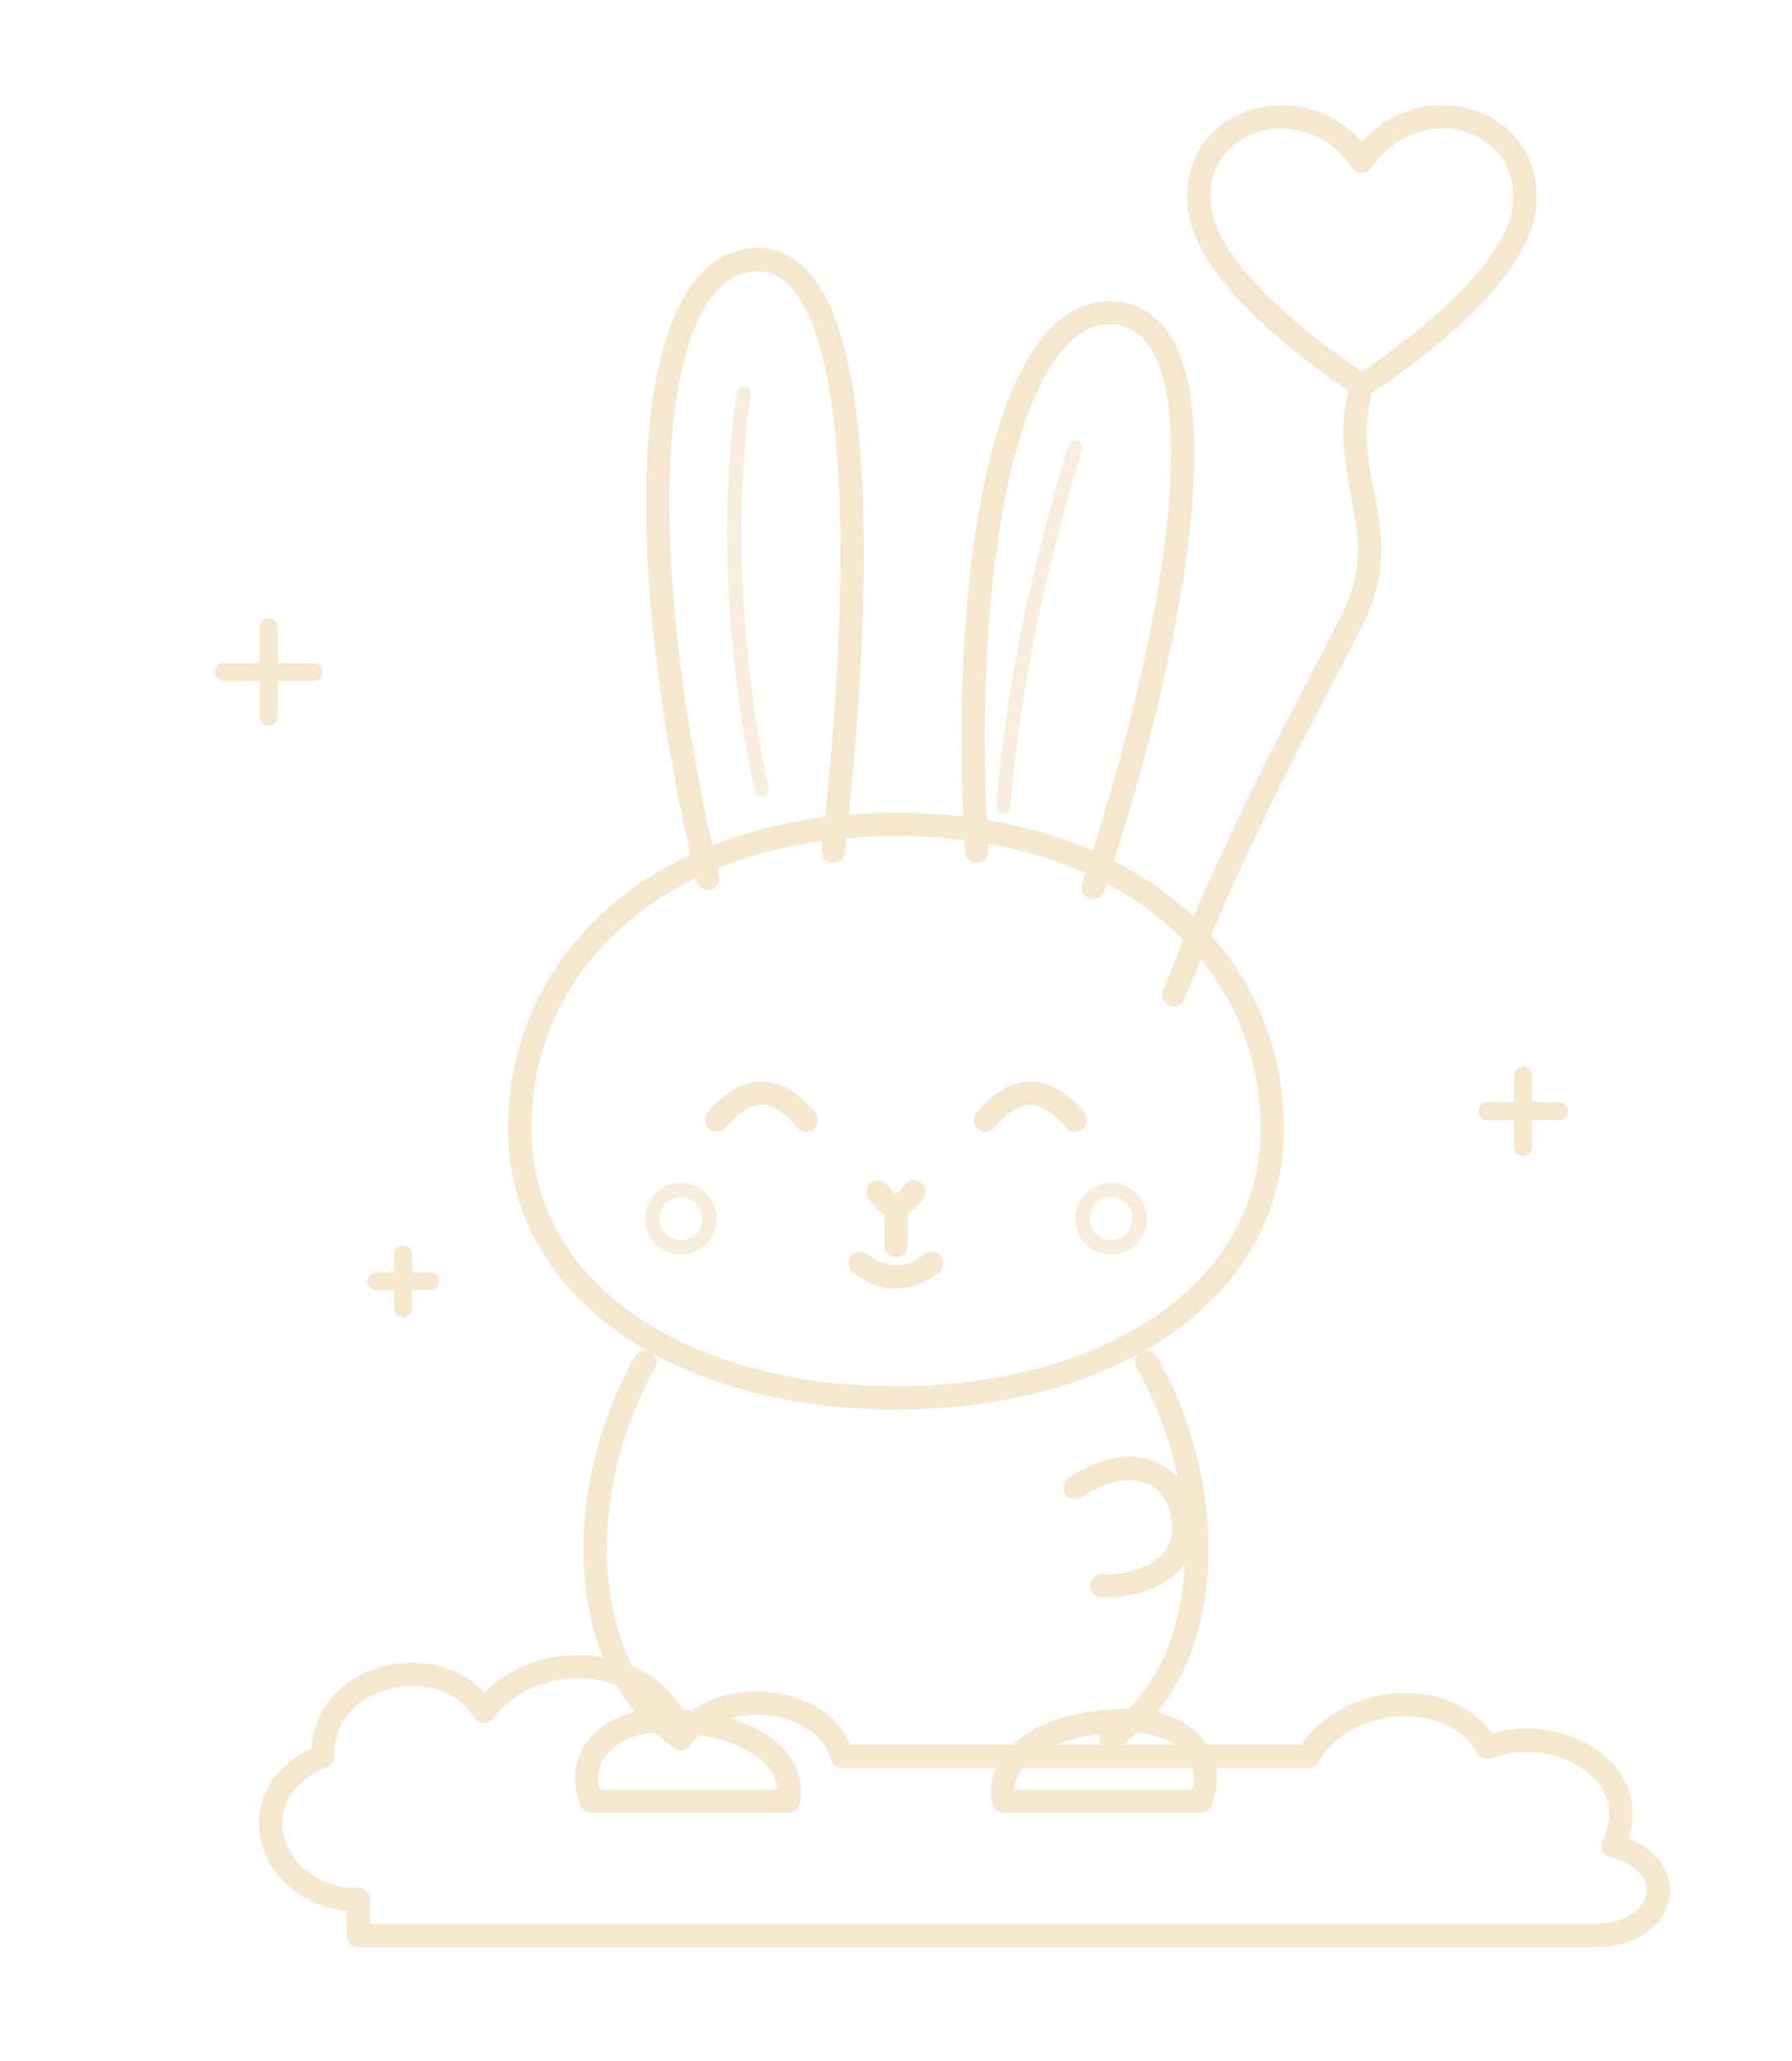
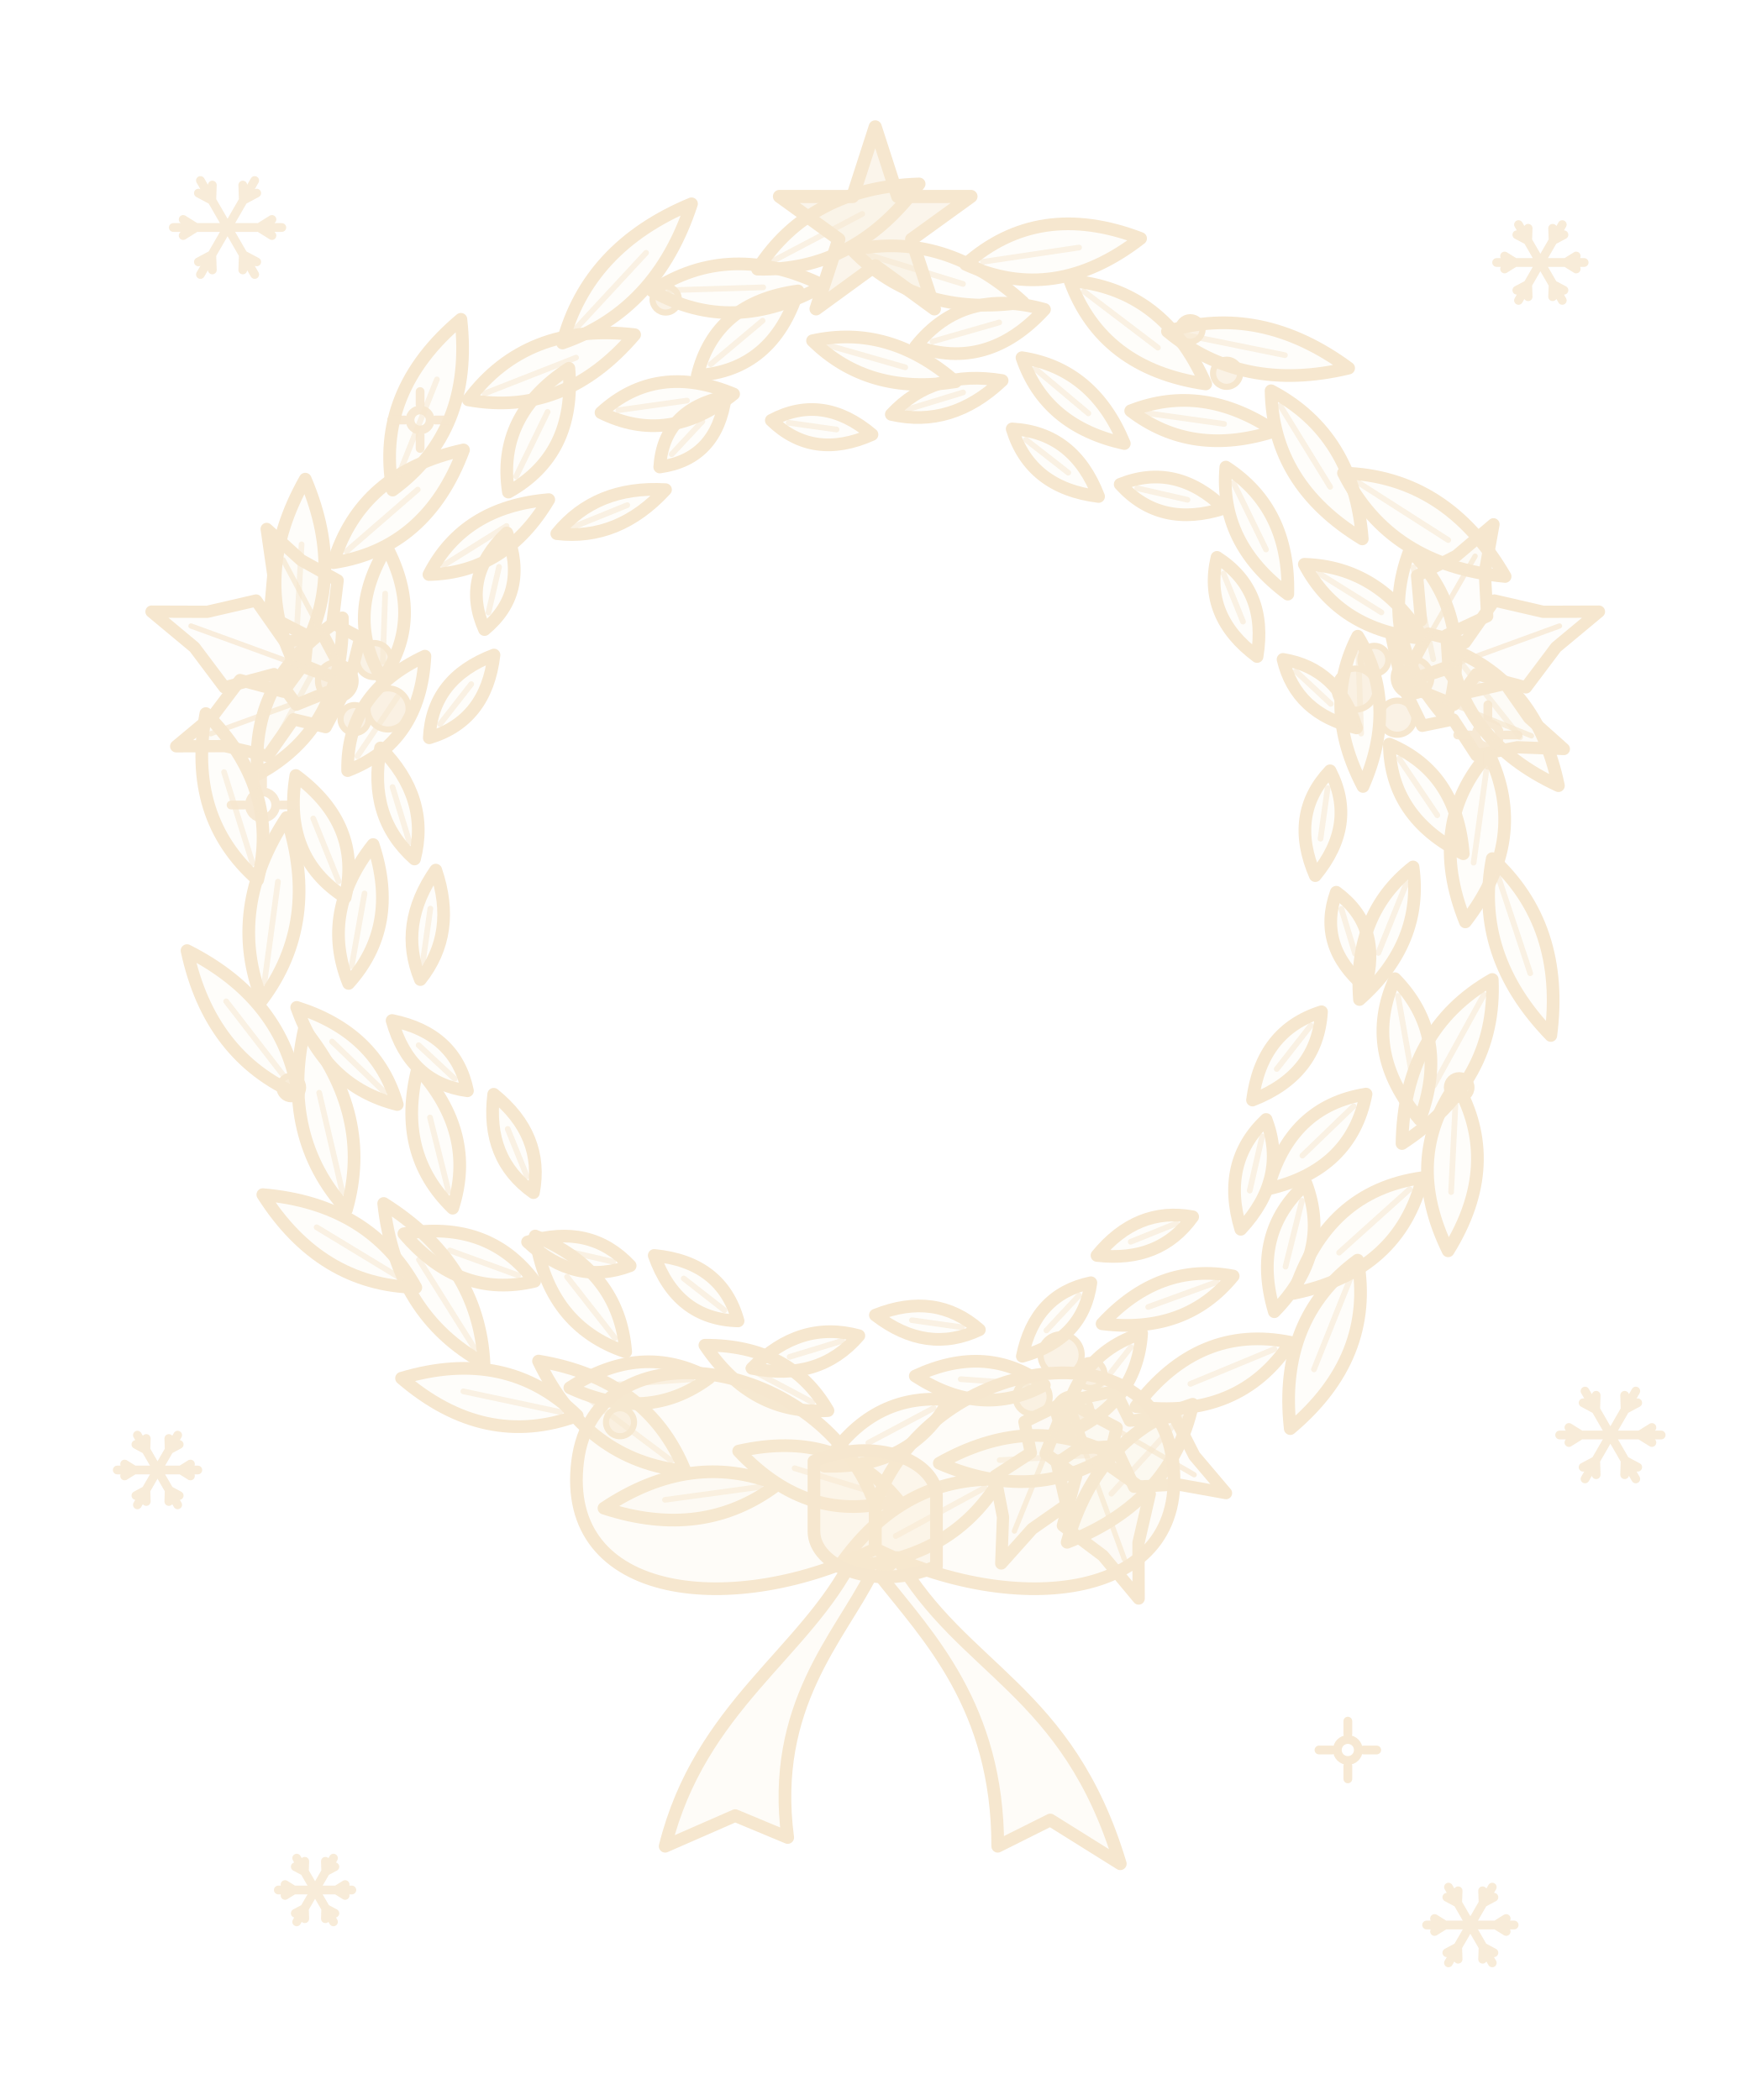
- <svg xmlns="http://www.w3.org/2000/svg" viewBox="0 0 200 230" fill="none" stroke="#f6e7cf" stroke-width="2.6" stroke-linecap="round" stroke-linejoin="round">
-   <path d="M152 18c-6-9-20-5-18 6 2 9 18 19 18 19s16-10 18-19c2-11-12-15-18-6z" />
-   <path d="M152 43c-3 10 4 16-1 26s-12 22-20 42" />
-   <path d="M79 98C70 60 72 30 84 29c12-1 13 30 9 66" />
-   <path d="M83 44c-2 14-1 30 2 44" stroke-width="1.6" opacity=".7" />
-   <path d="M109 95c-2-34 4-62 16-60 12 2 7 34-3 64" />
-   <path d="M120 50c-4 13-7 27-8 40" stroke-width="1.6" opacity=".7" />
-   <path d="M100 92c-26 0-42 15-42 34 0 18 18 30 42 30s42-12 42-30c0-19-16-34-42-34z" />
-   <path d="M80 125q5-6 10 0M110 125q5-6 10 0" />
-   <path d="M98 133q2 3 4 0M100 135v4M96 141q4 3 8 0" />
-   <circle cx="76" cy="136" r="3.2" stroke-width="1.6" opacity=".75" />
-   <circle cx="124" cy="136" r="3.2" stroke-width="1.6" opacity=".75" />
-   <path d="M72 152c-8 14-8 34 4 42M128 152c8 14 8 34-4 42" />
-   <path d="M120 166c6-4 11-2 12 3s-3 8-9 8" />
-   <path d="M74 192c-6 0-10 4-8 9h22c1-5-5-9-14-9zM126 192c6 0 10 4 8 9h-22c-1-5 5-9 14-9z" />
-   <path d="M40 212c-10 0-14-12-4-16 0-10 14-12 18-5 6-8 20-6 22 3 4-6 16-5 18 2h52c4-7 16-8 20-1 8-3 18 3 14 11 8 2 6 10-2 10H40z" />
-   <path d="M30 70l0 10M25 75h10M170 120v8M166 124h8M45 140v6M42 143h6" stroke-width="2" />
+ <svg xmlns="http://www.w3.org/2000/svg" viewBox="0 0 200 240" fill="none" stroke="#f6e7cf" stroke-width="1.45" stroke-linecap="round" stroke-linejoin="round">
+   <g fill="#f6e7cf" fill-opacity=".10" stroke="#f6e7cf" stroke-width="1.45">
+     <path d="M97.39 28.57 Q104.89 36.32 116.90 34.55 Q107.95 26.35 97.39 28.57Z" />
+     <path d="M110.33 30.21 Q120.48 34.88 130.32 27.25 Q118.69 22.80 110.33 30.21Z" />
+     <path d="M122.25 32.09 Q125.92 42.16 137.76 43.88 Q132.94 32.94 122.25 32.09Z" />
+     <path d="M133.39 37.87 Q141.93 44.99 154.09 42.07 Q144.02 34.64 133.39 37.87Z" />
+     <path d="M145.23 44.66 Q145.41 55.36 155.65 61.59 Q154.70 49.64 145.23 44.66Z" />
+     <path d="M153.50 54.06 Q158.79 64.64 171.97 65.88 Q165.32 54.43 153.50 54.06Z" />
+     <path d="M161.07 62.89 Q157.19 73.03 165.21 82.08 Q168.79 70.52 161.07 62.89Z" />
+     <path d="M165.63 74.10 Q167.14 84.73 178.06 89.79 Q175.63 78.00 165.63 74.10Z" />
+     <path d="M170.09 86.11 Q162.93 94.20 167.43 105.36 Q174.79 95.84 170.09 86.11Z" />
+     <path d="M170.50 98.13 Q168.36 109.22 177.19 118.34 Q178.83 105.75 170.50 98.13Z" />
+     <path d="M170.50 111.94 Q160.40 117.69 160.19 130.69 Q171.05 123.55 170.50 111.94Z" />
+     <path d="M166.41 123.87 Q160.30 132.42 165.46 142.95 Q171.64 132.99 166.41 123.87Z" />
+     <path d="M162.54 134.59 Q151.58 136.10 147.82 147.81 Q159.87 145.32 162.54 134.59Z" />
+     <path d="M155.12 144.02 Q146.02 150.72 147.42 163.27 Q157.09 155.14 155.12 144.02Z" />
+     <path d="M147.46 153.41 Q136.98 151.26 129.79 160.75 Q141.58 162.35 147.46 153.41Z" />
+     <path d="M136.27 160.49 Q125.41 163.95 121.93 176.26 Q133.85 171.63 136.27 160.49Z" />
+     <path d="M126.94 166.19 Q117.58 161.44 107.32 167.23 Q118.13 171.90 126.94 166.19Z" />
+     <path d="M114.27 169.08 Q103.03 168.68 95.86 179.06 Q108.47 178.72 114.27 169.08Z" />
+     <path d="M102.56 171.40 Q95.86 163.26 84.40 165.84 Q92.45 174.40 102.56 171.40Z" />
+     <path d="M88.82 169.66 Q78.94 165.74 69.01 172.36 Q80.35 176.08 88.82 169.66Z" />
+     <path d="M78.28 168.12 Q74.03 157.63 61.53 155.55 Q67.03 166.97 78.28 168.12Z" />
+     <path d="M65.95 161.79 Q57.91 153.91 45.88 157.51 Q55.40 165.69 65.95 161.79Z" />
+     <path d="M55.30 155.81 Q54.72 144.39 43.84 137.54 Q45.26 150.32 55.30 155.81Z" />
+     <path d="M47.51 147.14 Q42.24 137.57 30.03 136.53 Q36.60 146.88 47.51 147.14Z" />
+     <path d="M39.59 138.24 Q42.68 127.46 34.77 117.63 Q32.04 129.94 39.59 138.24Z" />
+     <path d="M34.08 125.11 Q32.43 114.22 21.37 108.64 Q23.96 120.76 34.08 125.11Z" />
+     <path d="M29.94 114.28 Q36.63 105.35 32.75 93.43 Q25.86 103.90 29.94 114.28Z" />
+     <path d="M29.44 100.56 Q32.07 90.09 23.52 81.55 Q21.33 93.44 29.44 100.56Z" />
+     <path d="M29.45 88.51 Q39.36 83.16 39.12 70.61 Q28.50 77.29 29.45 88.51Z" />
+     <path d="M33.70 75.93 Q39.87 66.44 34.88 54.76 Q28.63 65.82 33.70 75.93Z" />
+     <path d="M38.09 64.31 Q48.75 62.70 52.96 51.42 Q41.19 53.98 38.09 64.31Z" />
+     <path d="M44.86 56.01 Q54.11 49.23 52.66 36.49 Q42.84 44.72 44.86 56.01Z" />
+     <path d="M53.51 45.70 Q64.44 47.70 72.51 38.25 Q60.17 36.80 53.51 45.70Z" />
+     <path d="M64.27 39.20 Q75.02 35.47 79.01 23.29 Q67.17 28.20 64.27 39.20Z" />
+     <path d="M74.52 33.24 Q83.75 38.51 94.08 32.63 Q83.40 27.40 74.52 33.24Z" />
+     <path d="M86.55 30.76 Q97.64 31.07 105.02 21.02 Q92.55 21.42 86.55 30.76Z" />
+     <path d="M104.63 39.58 Q112.83 42.47 119.34 35.36 Q110.05 32.78 104.63 39.58Z" />
+     <path d="M116.77 40.88 Q119.43 48.70 128.46 50.69 Q124.94 42.14 116.77 40.88Z" />
+     <path d="M129.19 46.95 Q136.21 52.32 145.66 49.26 Q137.42 43.72 129.19 46.95Z" />
+     <path d="M140.06 53.38 Q139.29 62.08 147.14 67.90 Q147.39 58.13 140.06 53.38Z" />
+     <path d="M149.03 64.49 Q153.03 72.08 162.61 72.97 Q157.61 64.75 149.03 64.49Z" />
+     <path d="M155.13 72.71 Q150.96 80.81 155.73 89.88 Q159.85 80.50 155.13 72.71Z" />
+     <path d="M158.74 85.04 Q158.85 93.41 167.19 97.57 Q166.45 88.28 158.74 85.04Z" />
+     <path d="M161.45 99.08 Q154.59 104.47 155.33 114.23 Q162.65 107.72 161.45 99.08Z" />
+     <path d="M159.38 111.85 Q155.60 120.20 162.22 127.95 Q165.79 118.41 159.38 111.85Z" />
+     <path d="M156.08 125.04 Q147.37 126.42 144.86 135.89 Q154.40 133.71 156.08 125.04Z" />
+     <path d="M149.24 135.29 Q142.92 140.90 145.60 149.91 Q152.18 143.21 149.24 135.29Z" />
+     <path d="M140.90 145.83 Q132.46 144.22 125.92 151.29 Q135.47 152.49 140.90 145.83Z" />
+     <path d="M130.44 152.38 Q122.54 154.92 121.31 164.07 Q129.89 160.66 130.44 152.38Z" />
+     <path d="M119.32 158.29 Q112.80 153.43 104.58 157.26 Q112.19 162.19 119.32 158.29Z" />
+     <path d="M108.43 159.99 Q99.51 159.09 94.20 167.56 Q104.18 167.89 108.43 159.99Z" />
+     <path d="M94.60 161.21 Q90.25 153.70 80.54 153.74 Q85.94 161.80 94.60 161.21Z" />
+     <path d="M81.01 157.49 Q73.32 153.28 65.11 158.60 Q73.98 162.72 81.01 157.49Z" />
+     <path d="M71.49 154.50 Q70.75 145.21 61.15 141.26 Q62.66 151.53 71.49 154.50Z" />
+     <path d="M61.08 146.43 Q55.82 139.36 46.15 141.00 Q52.51 148.47 61.08 146.43Z" />
+     <path d="M51.72 138.08 Q54.50 129.52 47.73 122.08 Q45.25 131.83 51.72 138.08Z" />
+     <path d="M45.39 126.23 Q43.04 118.02 33.90 115.13 Q37.11 124.16 45.39 126.23Z" />
+     <path d="M39.83 112.39 Q45.72 105.85 42.63 96.52 Q36.54 104.24 39.83 112.39Z" />
+     <path d="M39.44 102.57 Q41.40 94.27 33.80 88.63 Q32.26 97.97 39.44 102.57Z" />
+     <path d="M39.72 88.07 Q48.05 84.87 48.55 74.99 Q39.58 79.16 39.72 88.07Z" />
+     <path d="M43.67 77.63 Q48.50 70.80 44.19 62.53 Q39.32 70.48 43.67 77.63Z" />
+     <path d="M49.01 65.66 Q57.71 65.48 62.70 57.10 Q52.98 57.91 49.01 65.66Z" />
+     <path d="M58.09 56.24 Q65.83 51.91 65.00 42.09 Q56.74 47.48 58.09 56.24Z" />
+     <path d="M68.67 47.16 Q76.36 50.98 83.82 45.03 Q75.01 41.37 68.67 47.16Z" />
+     <path d="M79.67 42.91 Q88.27 42.33 91.18 33.25 Q81.73 34.54 79.67 42.91Z" />
+     <path d="M92.84 38.94 Q99.23 45.21 109.18 43.63 Q101.57 37.02 92.84 38.94Z" />
+     <path d="M101.84 47.36 Q108.73 48.95 114.50 43.49 Q106.66 42.18 101.84 47.36Z" />
+     <path d="M115.65 49.02 Q117.73 55.78 125.52 56.74 Q122.71 49.41 115.65 49.02Z" />
+     <path d="M127.99 55.35 Q132.60 60.44 139.86 58.09 Q134.37 52.79 127.99 55.35Z" />
+     <path d="M139.05 63.70 Q137.45 70.45 143.63 75.03 Q144.88 67.44 139.05 63.70Z" />
+     <path d="M146.60 75.36 Q148.07 81.58 155.00 83.19 Q152.91 76.39 146.60 75.36Z" />
+     <path d="M151.97 88.09 Q147.25 93.08 150.28 100.07 Q155.12 94.19 151.97 88.09Z" />
+     <path d="M152.68 101.97 Q150.47 108.14 156.00 112.81 Q157.96 105.85 152.68 101.97Z" />
+     <path d="M150.99 115.63 Q144.13 117.79 143.11 125.72 Q150.55 122.81 150.99 115.63Z" />
+     <path d="M144.66 127.94 Q139.45 132.85 141.77 140.49 Q147.20 134.64 144.66 127.94Z" />
+     <path d="M136.27 139.06 Q129.92 137.90 125.34 143.48 Q132.51 144.31 136.27 139.06Z" />
+     <path d="M124.64 146.60 Q118.26 147.92 116.81 155.00 Q123.77 153.06 124.64 146.60Z" />
+     <path d="M111.90 151.97 Q106.91 147.56 100.02 150.30 Q105.89 154.82 111.90 151.97Z" />
+     <path d="M98.13 152.65 Q91.39 150.81 85.92 156.38 Q93.57 157.94 98.13 152.65Z" />
+     <path d="M84.33 150.96 Q82.46 144.22 74.75 143.48 Q77.34 150.78 84.33 150.96Z" />
+     <path d="M72.00 144.65 Q67.41 139.76 60.28 141.94 Q65.74 147.03 72.00 144.65Z" />
+     <path d="M60.95 136.30 Q62.20 129.74 56.41 125.06 Q55.49 132.45 60.95 136.30Z" />
+     <path d="M53.41 124.66 Q52.07 118.11 44.80 116.63 Q46.79 123.77 53.41 124.66Z" />
+     <path d="M48.03 111.95 Q52.24 106.63 49.79 99.44 Q45.44 105.68 48.03 111.95Z" />
+     <path d="M47.36 98.17 Q49.15 91.20 43.48 85.48 Q41.98 93.39 47.36 98.17Z" />
+     <path d="M49.05 84.32 Q55.56 82.36 56.44 74.86 Q49.37 77.53 49.05 84.32Z" />
+     <path d="M55.36 71.95 Q60.45 67.74 57.91 60.90 Q52.64 65.93 55.36 71.95Z" />
+     <path d="M63.62 60.99 Q70.64 61.82 76.04 55.96 Q68.09 55.50 63.62 60.99Z" />
+     <path d="M75.38 53.37 Q81.90 52.48 82.89 45.32 Q75.81 46.81 75.38 53.37Z" />
+     <path d="M88.13 48.04 Q92.91 52.66 99.63 49.66 Q94.00 44.92 88.13 48.04Z" />
+   </g>
+   <g fill="none" stroke="#f6e7cf" stroke-width=".65" opacity=".55">
+     <path d="M99.30 29.15 L110.03 32.45" />
+     <path d="M112.31 29.92 L123.29 28.29" />
+     <path d="M123.84 33.30 L132.30 39.73" />
+     <path d="M135.35 38.27 L146.81 40.59" />
+     <path d="M146.28 46.37 L151.98 55.64" />
+     <path d="M155.18 55.14 L165.47 61.72" />
+     <path d="M161.49 64.84 L163.76 75.33" />
+     <path d="M166.87 75.67 L173.69 84.27" />
+     <path d="M169.82 88.09 L168.37 98.59" />
+     <path d="M171.13 100.03 L174.84 111.23" />
+     <path d="M169.54 113.69 L163.82 124.09" />
+     <path d="M166.31 125.87 L165.80 136.24" />
+     <path d="M161.05 135.92 L153.00 143.16" />
+     <path d="M154.38 145.87 L150.13 156.50" />
+     <path d="M145.62 154.18 L136.01 158.16" />
+     <path d="M134.93 161.97 L126.98 170.71" />
+     <path d="M124.94 166.30 L114.22 166.87" />
+     <path d="M112.51 170.03 L102.34 175.55" />
+     <path d="M100.65 170.82 L90.79 167.80" />
+     <path d="M86.83 169.93 L75.98 171.41" />
+     <path d="M76.68 166.92 L67.42 159.97" />
+     <path d="M64.00 161.37 L52.94 159.01" />
+     <path d="M54.23 154.12 L47.87 143.97" />
+     <path d="M45.80 146.10 L36.18 140.26" />
+     <path d="M39.13 136.29 L36.47 124.88" />
+     <path d="M32.86 123.53 L25.84 114.44" />
+     <path d="M30.21 112.30 L31.76 100.76" />
+     <path d="M28.85 98.65 L25.60 88.24" />
+     <path d="M30.40 86.75 L35.72 76.91" />
+     <path d="M33.81 73.93 L34.46 62.21" />
+     <path d="M39.60 63.00 L47.73 55.95" />
+     <path d="M45.61 54.15 L49.92 43.36" />
+     <path d="M55.37 44.97 L65.82 40.87" />
+     <path d="M65.63 37.73 L73.82 28.89" />
+     <path d="M76.52 33.17 L87.20 32.84" />
+     <path d="M88.32 29.82 L98.52 24.45" />
+     <path d="M106.55 39.03 L114.17 36.85" />
+     <path d="M118.30 42.16 L124.35 47.24" />
+     <path d="M131.17 47.23 L139.86 48.45" />
+     <path d="M140.94 55.18 L144.65 62.80" />
+     <path d="M150.73 65.55 L157.84 69.99" />
+     <path d="M155.20 74.71 L155.52 83.84" />
+     <path d="M159.86 86.70 L164.22 93.17" />
+     <path d="M160.70 100.93 L157.49 108.90" />
+     <path d="M159.73 113.82 L161.22 122.29" />
+     <path d="M154.65 126.43 L148.81 132.07" />
+     <path d="M148.76 137.23 L146.88 144.76" />
+     <path d="M139.02 146.52 L131.19 149.37" />
+     <path d="M129.21 153.95 L124.52 159.95" />
+     <path d="M117.33 158.15 L109.77 157.62" />
+     <path d="M106.67 160.93 L99.21 164.90" />
+     <path d="M92.83 160.27 L85.49 156.37" />
+     <path d="M79.01 157.63 L70.70 158.21" />
+     <path d="M70.26 152.92 L64.79 145.92" />
+     <path d="M59.20 145.75 L51.40 142.91" />
+     <path d="M51.24 136.14 L49.13 127.71" />
+     <path d="M43.96 124.84 L37.94 119.03" />
+     <path d="M40.18 110.42 L41.65 102.11" />
+     <path d="M38.69 100.72 L35.79 93.54" />
+     <path d="M40.84 86.42 L45.45 79.59" />
+     <path d="M43.74 75.63 L44.01 67.84" />
+     <path d="M50.70 64.60 L57.88 60.11" />
+     <path d="M58.97 54.45 L62.57 47.07" />
+     <path d="M70.65 46.88 L78.49 45.78" />
+     <path d="M81.21 41.62 L87.13 36.65" />
+     <path d="M94.76 39.50 L103.43 41.98" />
+     <path d="M103.75 46.77 L110.04 44.85" />
+     <path d="M117.22 50.25 L122.05 54.02" />
+     <path d="M129.93 55.80 L135.68 57.12" />
+     <path d="M139.80 65.55 L142.02 71.04" />
+     <path d="M148.06 76.72 L152.05 80.44" />
+     <path d="M151.69 90.07 L150.88 95.85" />
+     <path d="M153.27 103.88 L154.83 109.00" />
+     <path d="M149.76 117.21 L145.88 122.17" />
+     <path d="M144.21 129.88 L142.79 136.07" />
+     <path d="M134.42 139.81 L129.19 141.92" />
+     <path d="M123.28 148.06 L119.56 152.05" />
+     <path d="M109.92 151.69 L104.20 150.88" />
+     <path d="M96.22 153.24 L90.22 155.07" />
+     <path d="M82.76 149.73 L78.12 146.11" />
+     <path d="M70.05 144.20 L64.40 142.90" />
+     <path d="M60.20 134.44 L58.01 129.02" />
+     <path d="M51.95 123.29 L47.83 119.45" />
+     <path d="M48.31 109.97 L49.17 103.84" />
+     <path d="M46.78 96.25 L44.85 89.95" />
+     <path d="M50.28 82.75 L53.84 78.19" />
+     <path d="M55.81 70.00 L57.02 64.79" />
+     <path d="M65.47 60.24 L71.67 57.73" />
+     <path d="M76.75 51.91 L80.25 48.16" />
+     <path d="M90.11 48.32 L95.58 49.09" />
+   </g>
+   <g fill="#f6e7cf" fill-opacity=".08" stroke="#f6e7cf" stroke-width="1.4">
+     <path d="M160.14 78.11 165.51 76.36 165.27 72.59 169.92 70.42 169.65 65.42 170.64 59.92 166.38 63.53 161.91 65.80 162.36 70.91 158.97 72.58Z" />
+     <path d="M160.14 78.11 166.13 80.53 168.69 77.04 174.35 78.56 177.79 73.98 182.69 69.90 176.32 69.92 170.74 68.63 167.38 73.43 163.17 72.41Z" />
+     <path d="M160.14 78.11 162.50 82.95 166.03 82.22 168.69 86.31 173.37 85.40 178.68 85.60 174.72 82.06 171.99 78.15 167.23 79.25 165.20 76.27Z" />
+     <path d="M121.89 160.14 123.64 165.51 127.41 165.27 129.58 169.92 134.58 169.65 140.08 170.64 136.47 166.38 134.20 161.91 129.09 162.36 127.42 158.97Z" />
+     <path d="M121.89 160.14 119.47 166.13 122.96 168.69 121.44 174.35 126.02 177.79 130.10 182.69 130.08 176.32 131.37 170.74 126.57 167.38 127.59 163.17Z" />
+     <path d="M121.89 160.14 117.05 162.50 117.78 166.03 113.69 168.69 114.60 173.37 114.40 178.68 117.94 174.72 121.85 171.99 120.75 167.23 123.73 165.20Z" />
+     <path d="M39.86 78.11 34.62 76.00 32.38 79.05 27.43 77.72 24.41 81.72 20.13 85.29 25.71 85.27 30.59 86.40 33.53 82.20 37.21 83.10Z" />
+     <path d="M39.86 78.11 36.83 72.41 32.62 73.43 29.26 68.63 23.68 69.92 17.31 69.90 22.21 73.98 25.65 78.56 31.31 77.04 33.87 80.53Z" />
+     <path d="M39.86 78.11 41.16 72.89 37.99 71.18 38.58 66.33 34.41 64.02 30.47 60.45 31.23 65.71 30.81 70.46 35.16 72.68 34.80 76.27Z" />
+   </g>
+   <g fill="none" stroke="#f6e7cf" stroke-width=".6" opacity=".7">
+     <path d="M160.93 76.75 L168.54 63.56" />
+     <path d="M161.83 77.50 L178.18 71.54" />
+     <path d="M161.53 78.67 L174.98 84.10" />
+     <path d="M123.25 160.93 L136.44 168.54" />
+     <path d="M122.50 161.83 L128.46 178.18" />
+     <path d="M121.33 161.53 L115.90 174.98" />
+     <path d="M38.38 78.65 L24.07 83.86" />
+     <path d="M38.17 77.50 L21.82 71.54" />
+     <path d="M39.16 76.79 L32.35 63.98" />
+   </g>
+   <g fill="#f6e7cf" fill-opacity=".55" stroke="#f6e7cf" stroke-width=".7">
+     <circle cx="154.84" cy="78.76" r="2.35" />
+     <circle cx="161.39" cy="77.44" r="2.15" />
+     <circle cx="159.65" cy="82.02" r="1.95" />
+     <circle cx="157.03" cy="75.41" r="1.60" />
+     <circle cx="121.24" cy="154.84" r="2.35" />
+     <circle cx="122.56" cy="161.39" r="2.15" />
+     <circle cx="117.98" cy="159.65" r="1.95" />
+     <circle cx="124.59" cy="157.03" r="1.60" />
+     <circle cx="44.34" cy="81.02" r="2.35" />
+     <circle cx="38.48" cy="77.82" r="2.15" />
+     <circle cx="42.75" cy="75.44" r="1.95" />
+     <circle cx="40.51" cy="82.18" r="1.60" />
+     <circle cx="140.15" cy="42.66" r="1.55" />
+     <circle cx="166.72" cy="124.28" r="1.40" />
+     <circle cx="70.84" cy="162.54" r="1.60" />
+     <circle cx="33.28" cy="124.28" r="1.35" />
+     <circle cx="76.06" cy="34.22" r="1.50" />
+     <circle cx="136.00" cy="37.65" r="1.40" />
+   </g>
+   <path d="M100.00 14.50 102.57 22.46 110.94 22.45 104.16 27.35 106.76 35.30 100.00 30.37 93.24 35.30 95.84 27.35 89.06 22.45 97.43 22.46Z" fill="#f6e7cf" fill-opacity=".42" stroke="#f6e7cf" stroke-width="1.5" />
+   <g fill="#f6e7cf" fill-opacity=".16" stroke="#f6e7cf" stroke-width="1.45">
+     <path d="M97.5 178.0 C92.0 189.0, 80.0 195.0, 76.0 211.0 L84.0 207.5 L90.0 210.0 C88.0 195.0, 96.0 187.0, 99.5 180.0Z" />
+     <path d="M102.5 178.0 C110.0 191.0, 122.0 193.0, 128.0 213.0 L120.0 208.0 L114.0 211.0 C114.0 195.0, 106.0 187.0, 100.5 180.0Z" />
+     <path d="M100.0 172.0 C94.0 155.0, 68.0 151.0, 66.0 167.0 C64.0 183.0, 84.0 185.0, 100.0 177.0Z" />
+     <path d="M100.0 172.0 C106.0 155.0, 132.0 151.0, 134.0 167.0 C136.0 183.0, 116.0 185.0, 100.0 177.0Z" />
+     <path d="M93.0 167.0 C100.0 164.0, 107.0 167.0, 107.0 171.0 L107.0 179.0 C100.0 182.0, 93.0 179.0, 93.0 175.0Z" fill-opacity=".32" />
+   </g>
+   <g fill="none" stroke="#f6e7cf" stroke-width="1" opacity=".8">
+     <path d="M26.00 26.00 L32.20 26.00 M29.60 26.00 L31.07 26.92 M29.60 26.00 L31.07 25.08 M26.00 26.00 L29.10 31.37 M27.80 29.11 L27.74 30.85 M27.80 29.11 L29.33 29.93 M26.00 26.00 L22.90 31.37 M24.20 29.11 L22.67 29.93 M24.20 29.11 L24.26 30.85 M26.00 26.00 L19.80 26.00 M22.40 26.00 L20.93 25.08 M22.40 26.00 L20.93 26.92 M26.00 26.00 L22.90 20.63 M24.20 22.89 L24.26 21.15 M24.20 22.89 L22.67 22.07 M26.00 26.00 L29.10 20.63 M27.80 22.89 L29.33 22.07 M27.80 22.89 L27.74 21.15" />
+     <path d="M176.00 30.00 L181.00 30.00 M178.90 30.00 L180.09 30.74 M178.90 30.00 L180.09 29.26 M176.00 30.00 L178.50 34.33 M177.45 32.51 L177.40 33.91 M177.45 32.51 L178.69 33.17 M176.00 30.00 L173.50 34.33 M174.55 32.51 L173.31 33.17 M174.55 32.51 L174.60 33.91 M176.00 30.00 L171.00 30.00 M173.10 30.00 L171.91 29.26 M173.10 30.00 L171.91 30.74 M176.00 30.00 L173.50 25.67 M174.55 27.49 L174.60 26.09 M174.55 27.49 L173.31 26.83 M176.00 30.00 L178.50 25.67 M177.45 27.49 L178.69 26.83 M177.45 27.49 L177.40 26.09" />
+     <path d="M18.00 168.00 L22.60 168.00 M20.67 168.00 L21.76 168.68 M20.67 168.00 L21.76 167.32 M18.00 168.00 L20.30 171.98 M19.33 170.31 L19.29 171.60 M19.33 170.31 L20.47 170.92 M18.00 168.00 L15.70 171.98 M16.67 170.31 L15.53 170.92 M16.67 170.31 L16.71 171.60 M18.00 168.00 L13.40 168.00 M15.33 168.00 L14.24 167.32 M15.33 168.00 L14.24 168.68 M18.00 168.00 L15.70 164.02 M16.67 165.69 L16.71 164.40 M16.67 165.69 L15.53 165.08 M18.00 168.00 L20.30 164.02 M19.33 165.69 L20.47 165.08 M19.33 165.69 L19.29 164.40" />
+     <path d="M184.00 164.00 L189.80 164.00 M187.36 164.00 L188.74 164.86 M187.36 164.00 L188.74 163.14 M184.00 164.00 L186.90 169.02 M185.68 166.91 L185.63 168.54 M185.68 166.91 L187.12 167.68 M184.00 164.00 L181.10 169.02 M182.32 166.91 L180.88 167.68 M182.32 166.91 L182.37 168.54 M184.00 164.00 L178.20 164.00 M180.64 164.00 L179.26 163.14 M180.64 164.00 L179.26 164.86 M184.00 164.00 L181.10 158.98 M182.32 161.09 L182.37 159.46 M182.32 161.09 L180.88 160.32 M184.00 164.00 L186.90 158.98 M185.68 161.09 L187.12 160.32 M185.68 161.09 L185.63 159.46" />
+     <path d="M36.00 216.00 L40.20 216.00 M38.44 216.00 L39.43 216.62 M38.44 216.00 L39.43 215.38 M36.00 216.00 L38.10 219.64 M37.22 218.11 L37.18 219.28 M37.22 218.11 L38.26 218.66 M36.00 216.00 L33.90 219.64 M34.78 218.11 L33.74 218.66 M34.78 218.11 L34.82 219.28 M36.00 216.00 L31.80 216.00 M33.56 216.00 L32.57 215.38 M33.56 216.00 L32.57 216.62 M36.00 216.00 L33.90 212.36 M34.78 213.89 L34.82 212.72 M34.78 213.89 L33.74 213.34 M36.00 216.00 L38.10 212.36 M37.22 213.89 L38.26 213.34 M37.22 213.89 L37.18 212.72" />
+     <path d="M168.00 220.00 L173.00 220.00 M170.90 220.00 L172.09 220.74 M170.90 220.00 L172.09 219.26 M168.00 220.00 L170.50 224.33 M169.45 222.51 L169.40 223.91 M169.45 222.51 L170.69 223.17 M168.00 220.00 L165.50 224.33 M166.55 222.51 L165.31 223.17 M166.55 222.51 L166.60 223.91 M168.00 220.00 L163.00 220.00 M165.10 220.00 L163.91 219.26 M165.10 220.00 L163.91 220.74 M168.00 220.00 L165.50 215.67 M166.55 217.49 L166.60 216.09 M166.55 217.49 L165.31 216.83 M168.00 220.00 L170.50 215.67 M169.45 217.49 L170.69 216.83 M169.45 217.49 L169.40 216.09" />
+   </g>
+   <g fill="none" stroke="#f6e7cf" stroke-width="1" opacity=".9">
+     <circle cx="30" cy="92" r="1.5" />
+     <path d="M30 88.4v1.5M30 94.1v1.5M26.4 92h1.5M32.1 92h1.5" />
+     <circle cx="170" cy="84" r="1.35" />
+     <path d="M170 80.55v1.5M170 85.95v1.5M166.55 84h1.5M171.95 84h1.5" />
+     <circle cx="48" cy="48" r="1.15" />
+     <path d="M48 44.75v1.5M48 49.75v1.5M44.75 48h1.5M49.75 48h1.5" />
+     <circle cx="154" cy="200" r="1.2" />
+     <path d="M154 196.7v1.5M154 201.8v1.5M150.7 200h1.5M155.8 200h1.5" />
+   </g>
</svg>
